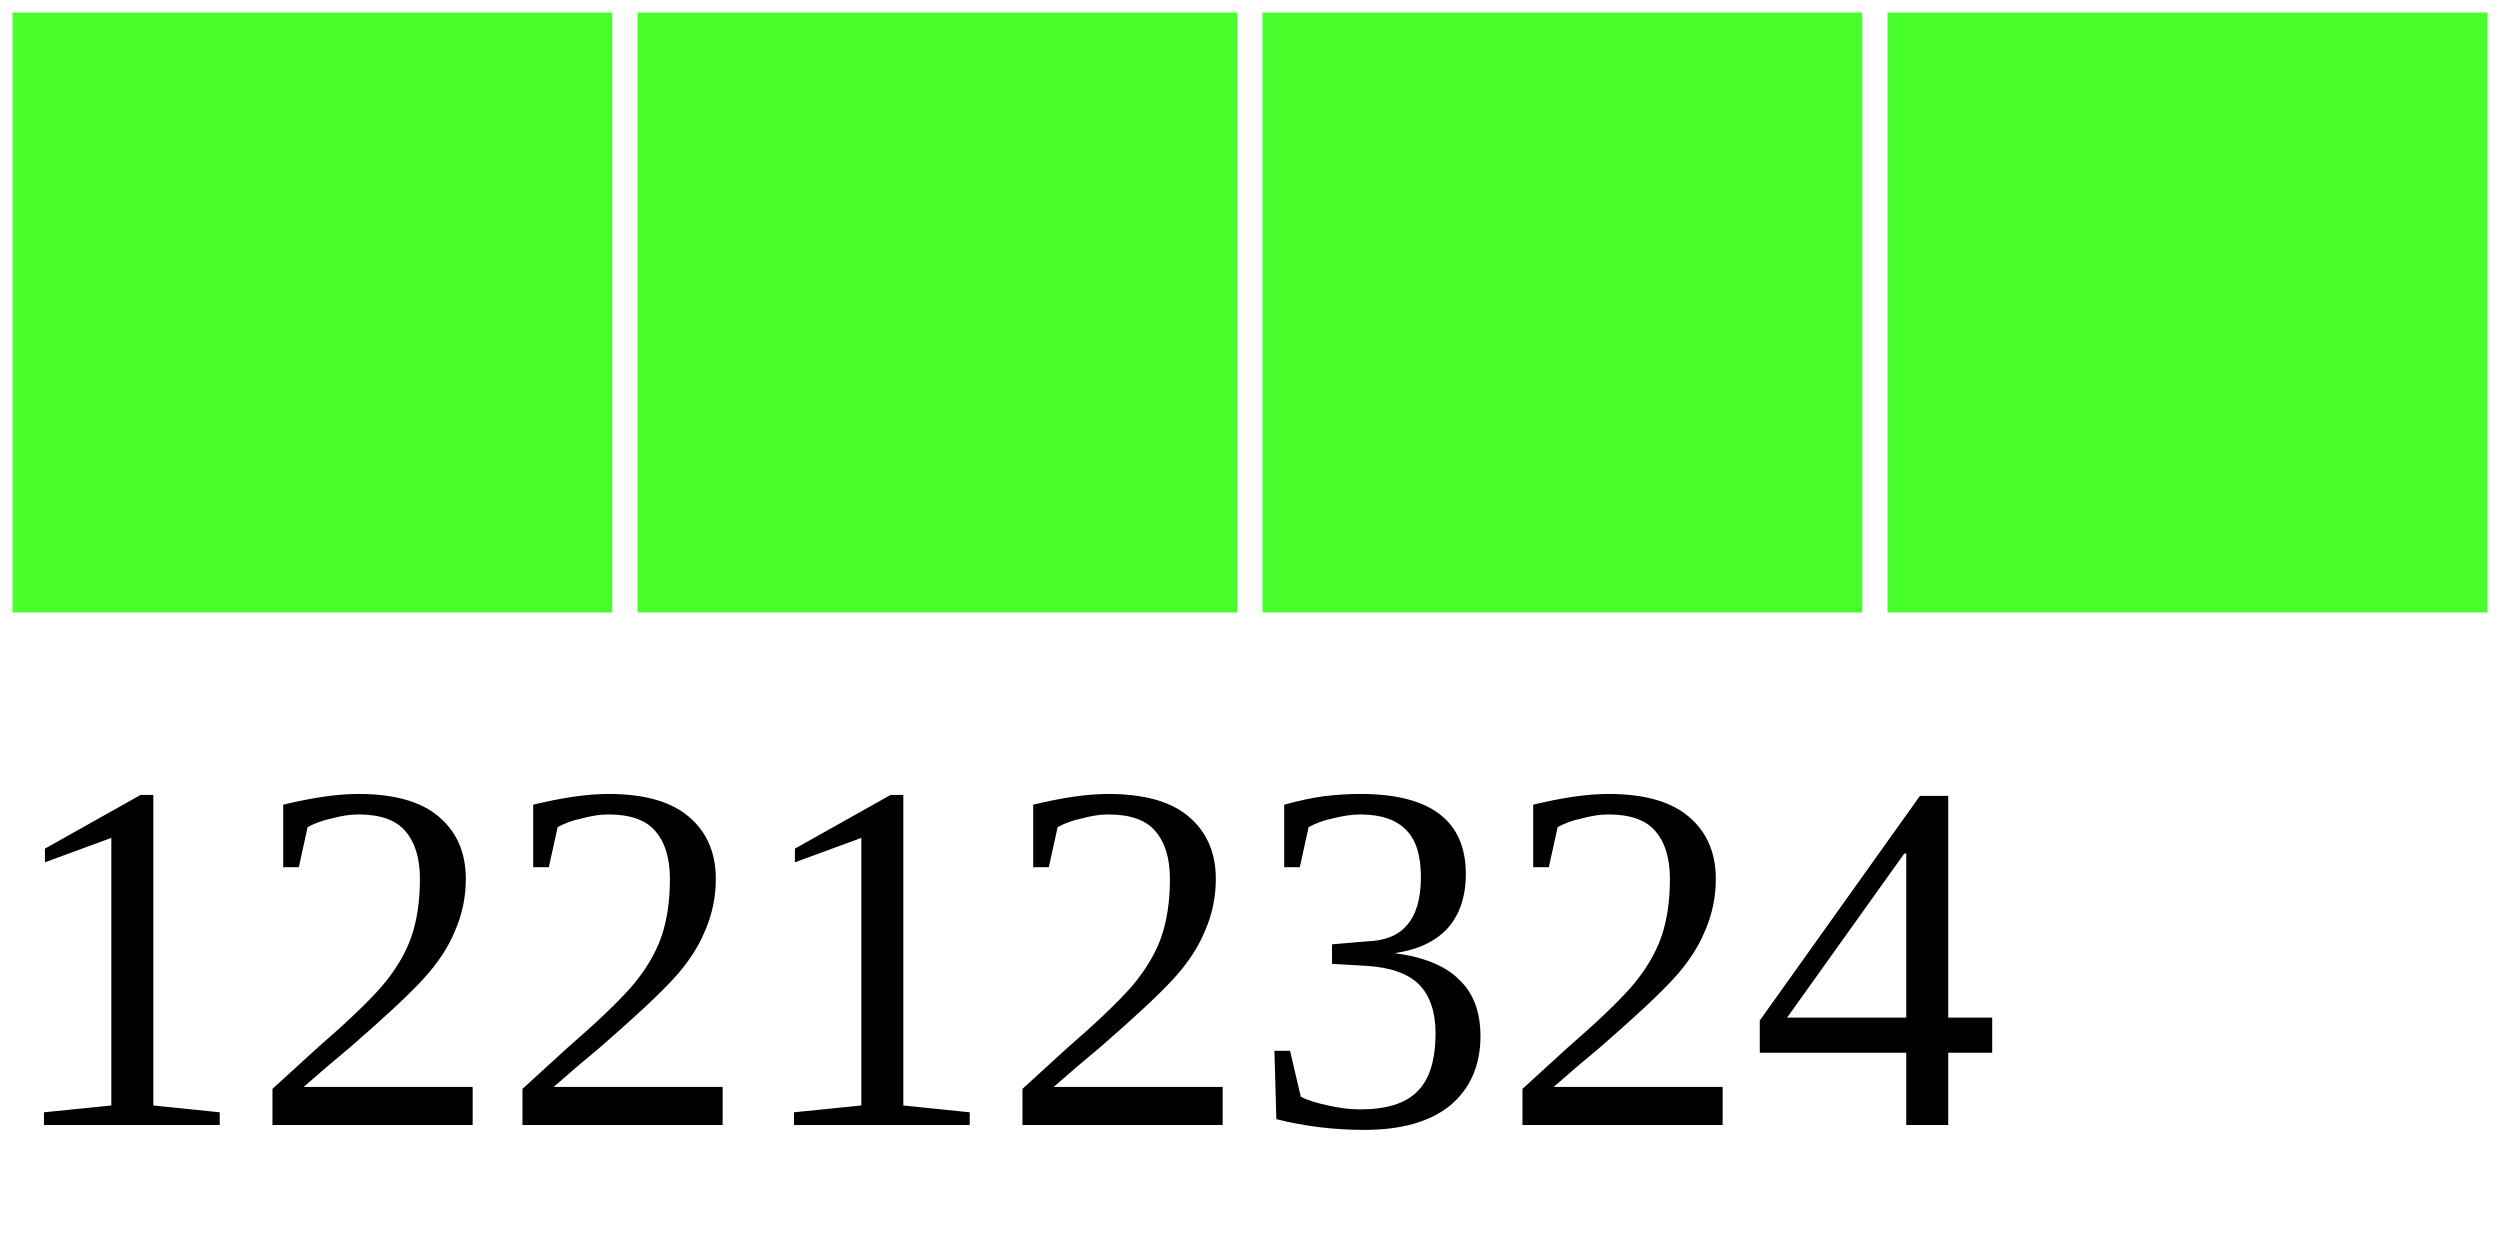
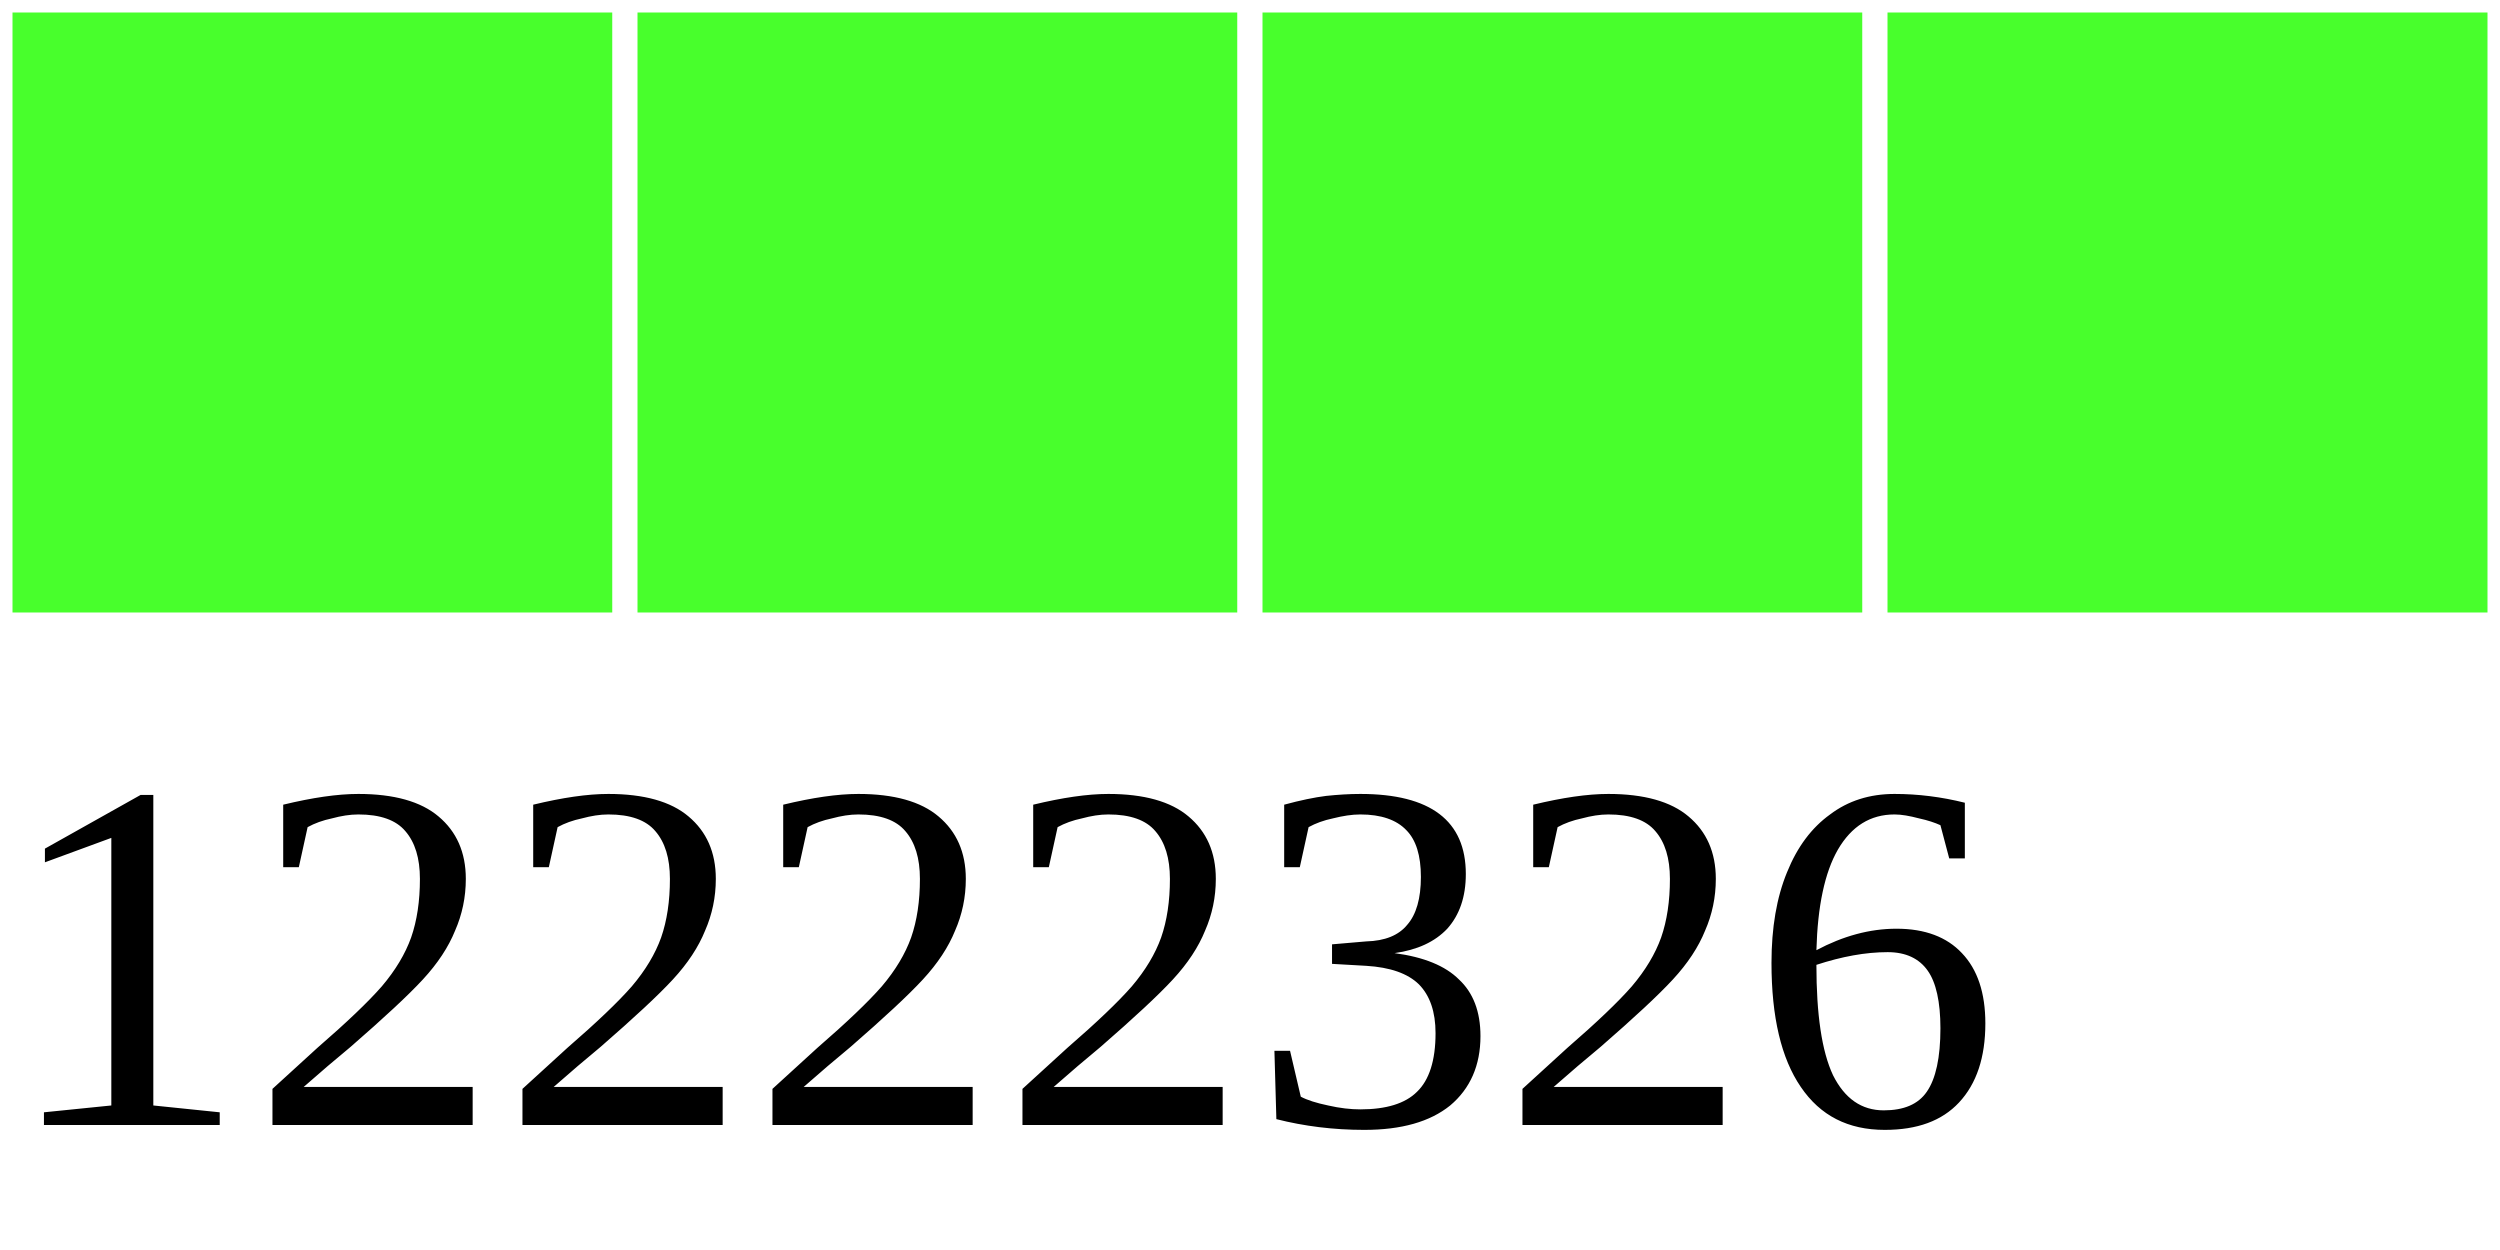
<svg xmlns="http://www.w3.org/2000/svg" width="40" height="20">
  <g>
    <rect width="10" height="10" style="fill:#48FF2C;stroke-width:0.4;stroke:rgb(255,255,255)" x="0" />
    <rect width="10" height="10" style="fill:#48FF2C;stroke-width:0.4;stroke:rgb(255,255,255)" x="10" />
    <rect width="10" height="10" style="fill:#48FF2C;stroke-width:0.4;stroke:rgb(255,255,255)" x="20" />
    <rect width="10" height="10" style="fill:#48FF2C;stroke-width:0.4;stroke:rgb(255,255,255)" x="30" />
-     <text x="0" y="18" fill="black" font-size="8">12212324</text>
+     <text x="0" y="18" fill="black" font-size="8">12222326</text>
  </g>
</svg>
